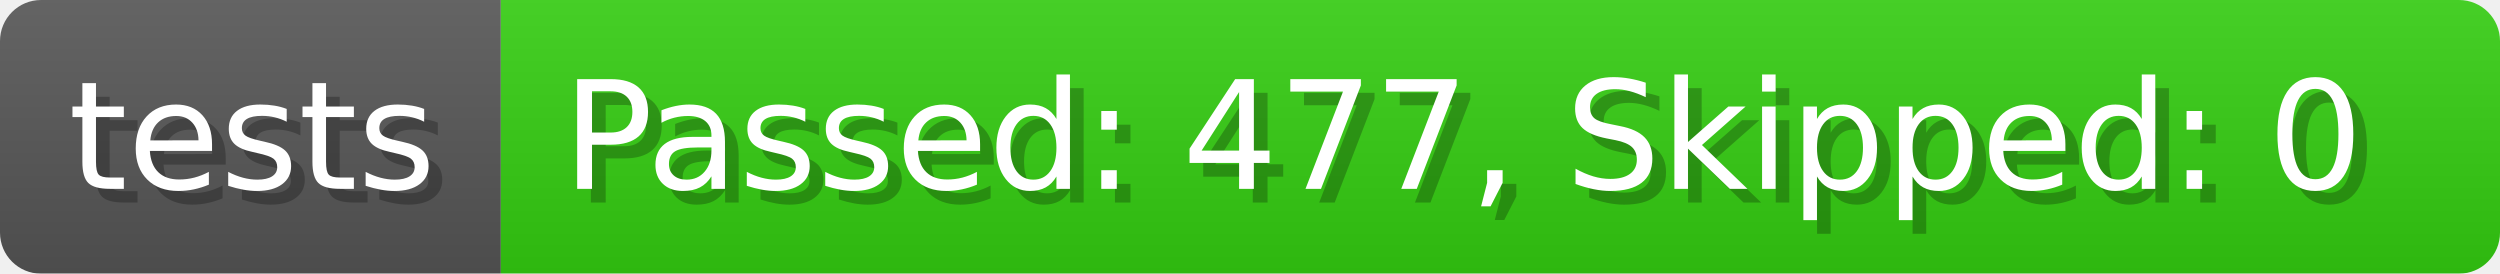
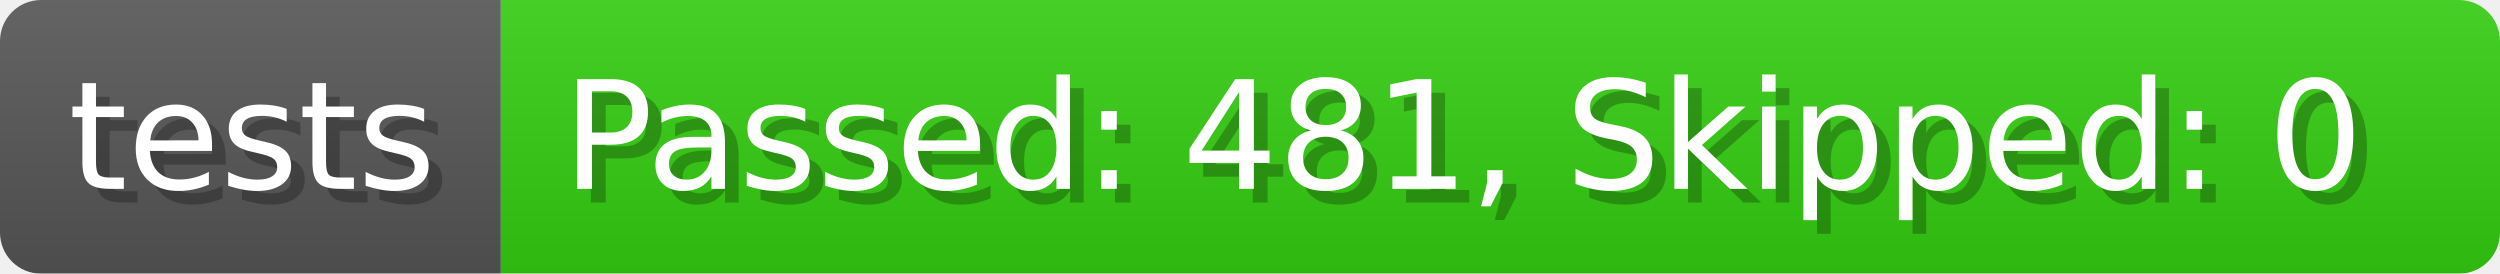
- <svg xmlns="http://www.w3.org/2000/svg" width="182.7" height="20" viewBox="0 0 1827 200" role="img" aria-label="tests: Passed: 477, Skipped: 0">
+ <svg xmlns="http://www.w3.org/2000/svg" width="182.7" height="20" viewBox="0 0 1827 200" role="img" aria-label="tests: Passed: 481, Skipped: 0">
  <linearGradient id="a" x2="0" y2="100%">
    <stop offset="0" stop-opacity=".1" stop-color="#EEE" />
    <stop offset="1" stop-opacity=".1" />
  </linearGradient>
  <mask id="m">
    <rect width="1827" height="200" rx="30" fill="#FFF" />
  </mask>
  <g mask="url(#m)">
    <rect width="366" height="200" fill="#555" />
    <rect width="1461" height="200" fill="#3C1" x="366" />
    <rect width="1827" height="200" fill="url(#a)" />
  </g>
  <g aria-hidden="true" fill="#fff" text-anchor="start" font-family="Verdana,DejaVu Sans,sans-serif" font-size="110">
    <text x="60" y="148" textLength="266" fill="#000" opacity="0.25">tests</text>
    <text x="50" y="138" textLength="266">tests</text>
-     <text x="421" y="148" textLength="1361" fill="#000" opacity="0.25">Passed: 477, Skipped: 0</text>
-     <text x="411" y="138" textLength="1361">Passed: 477, Skipped: 0</text>
+     <text x="421" y="148" textLength="1361" fill="#000" opacity="0.25">Passed: 481, Skipped: 0</text>
+     <text x="411" y="138" textLength="1361">Passed: 481, Skipped: 0</text>
  </g>
</svg>
